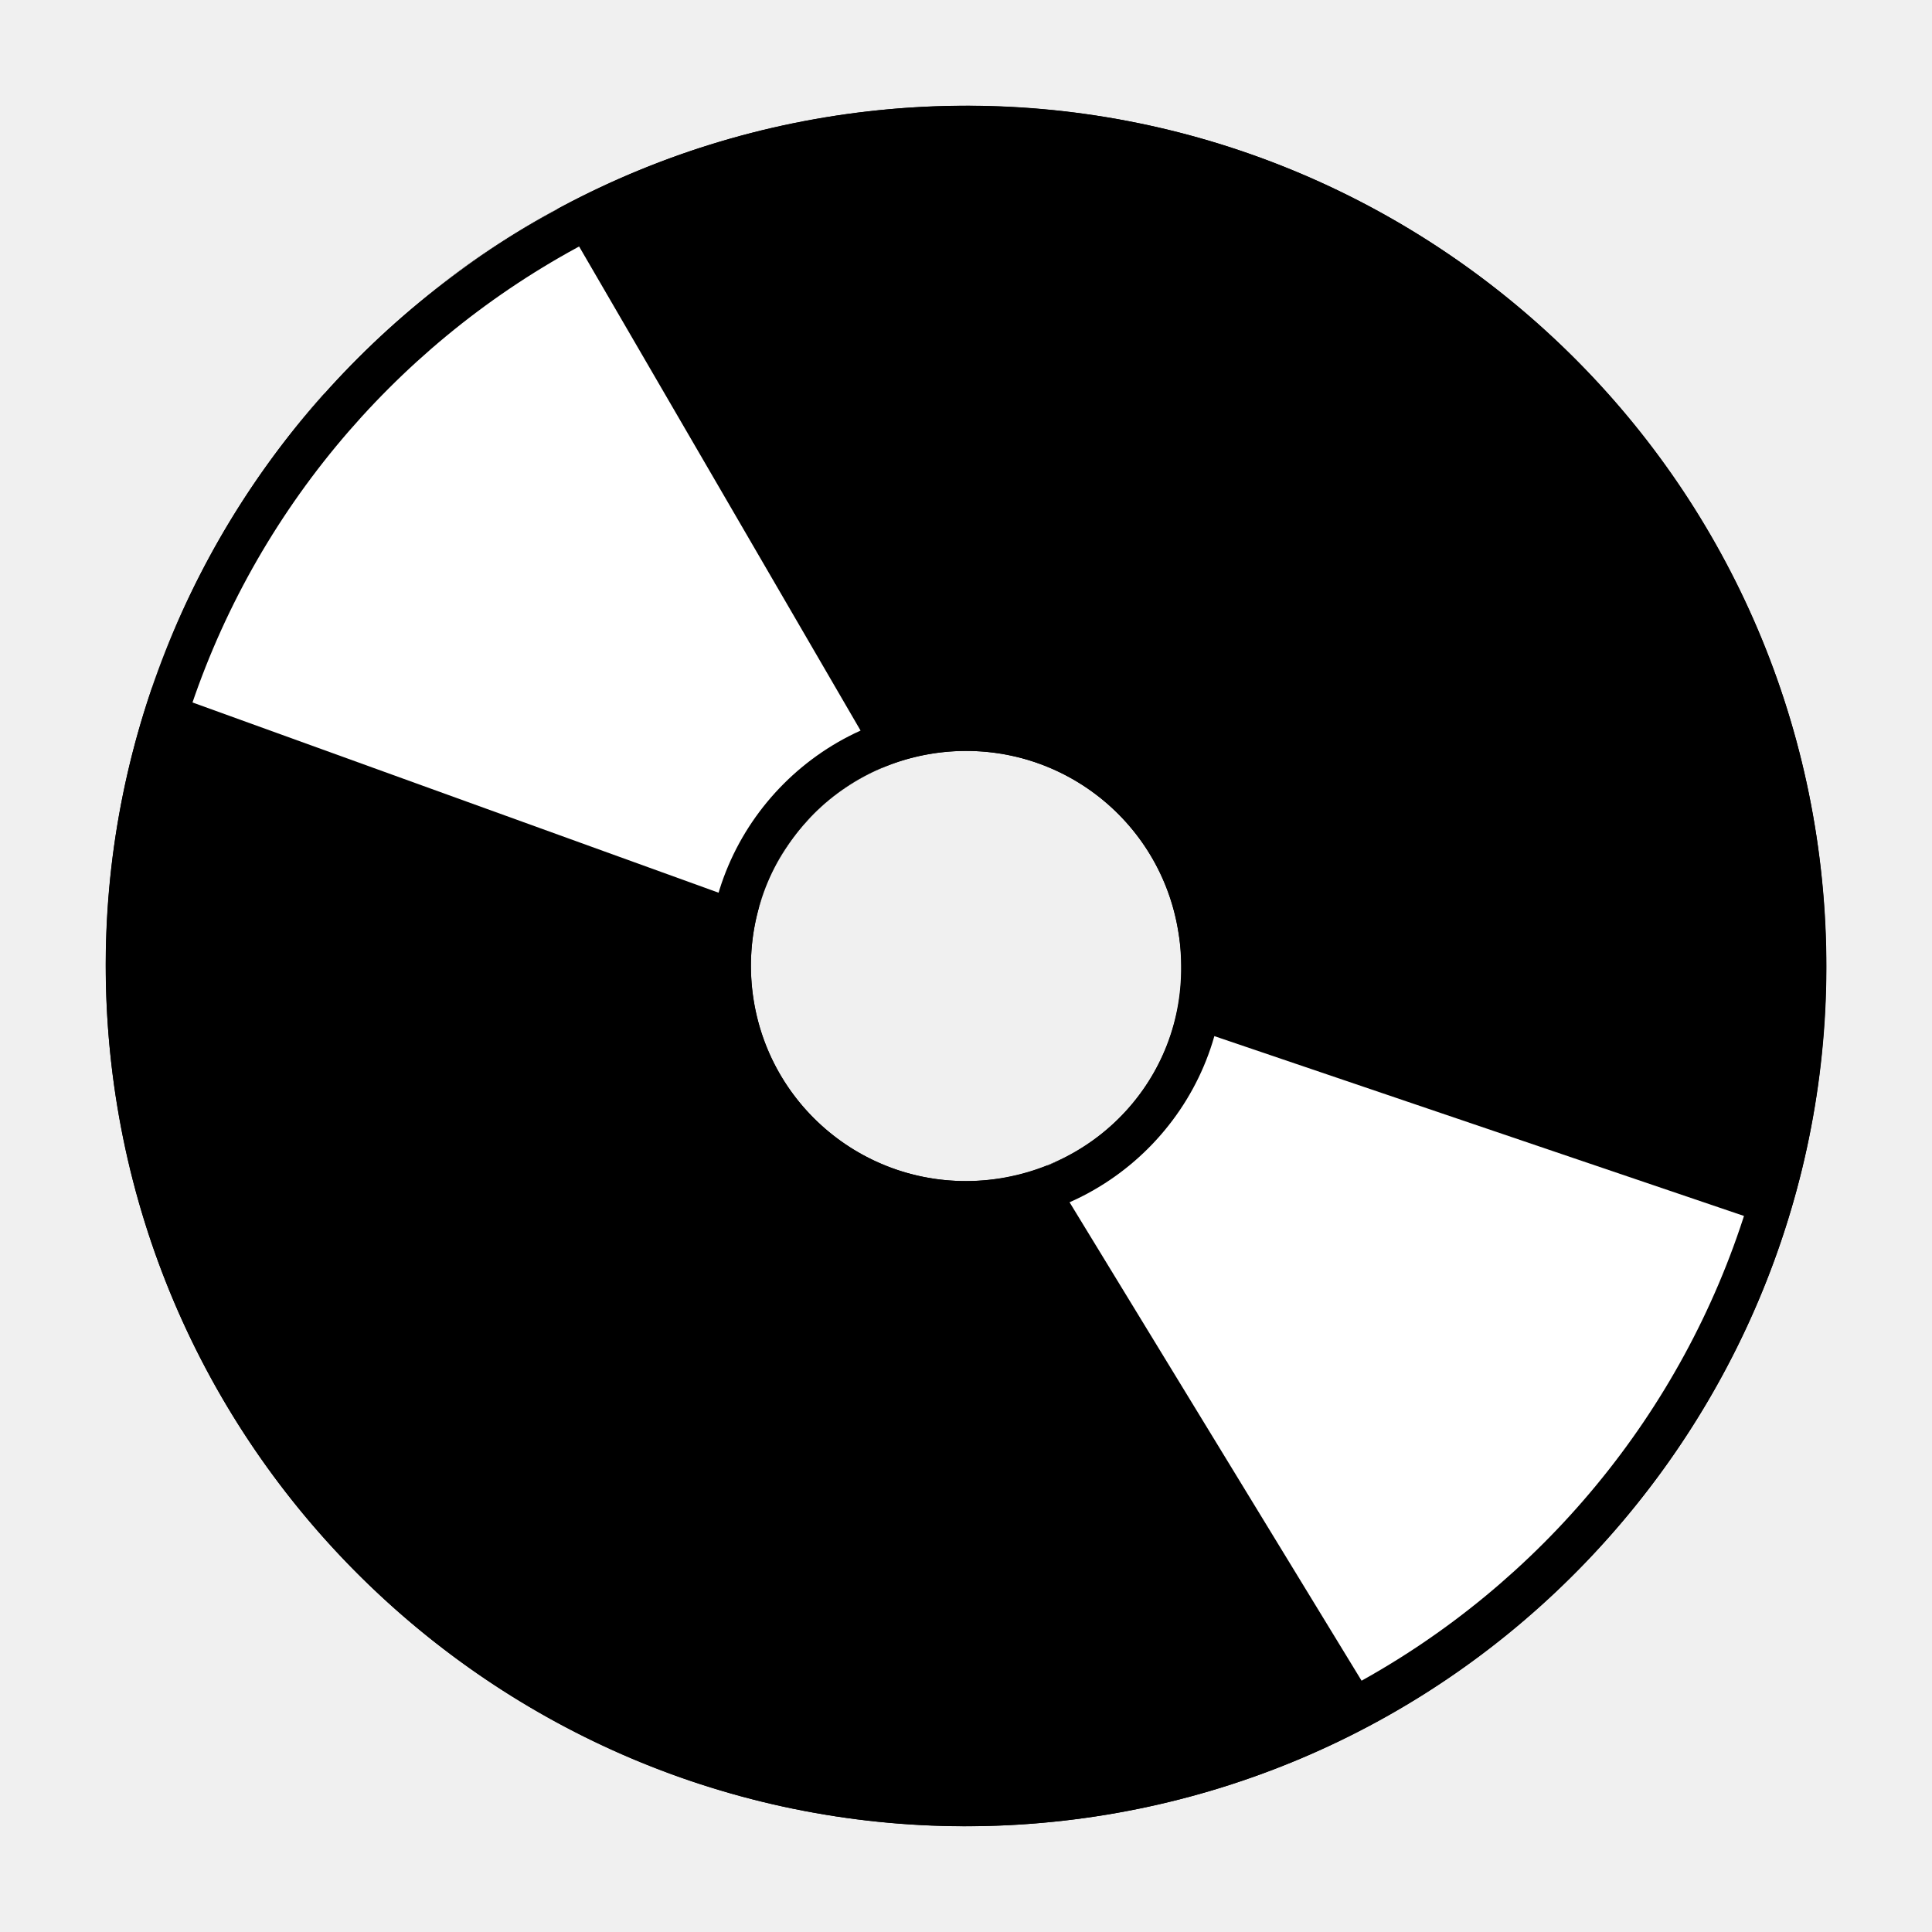
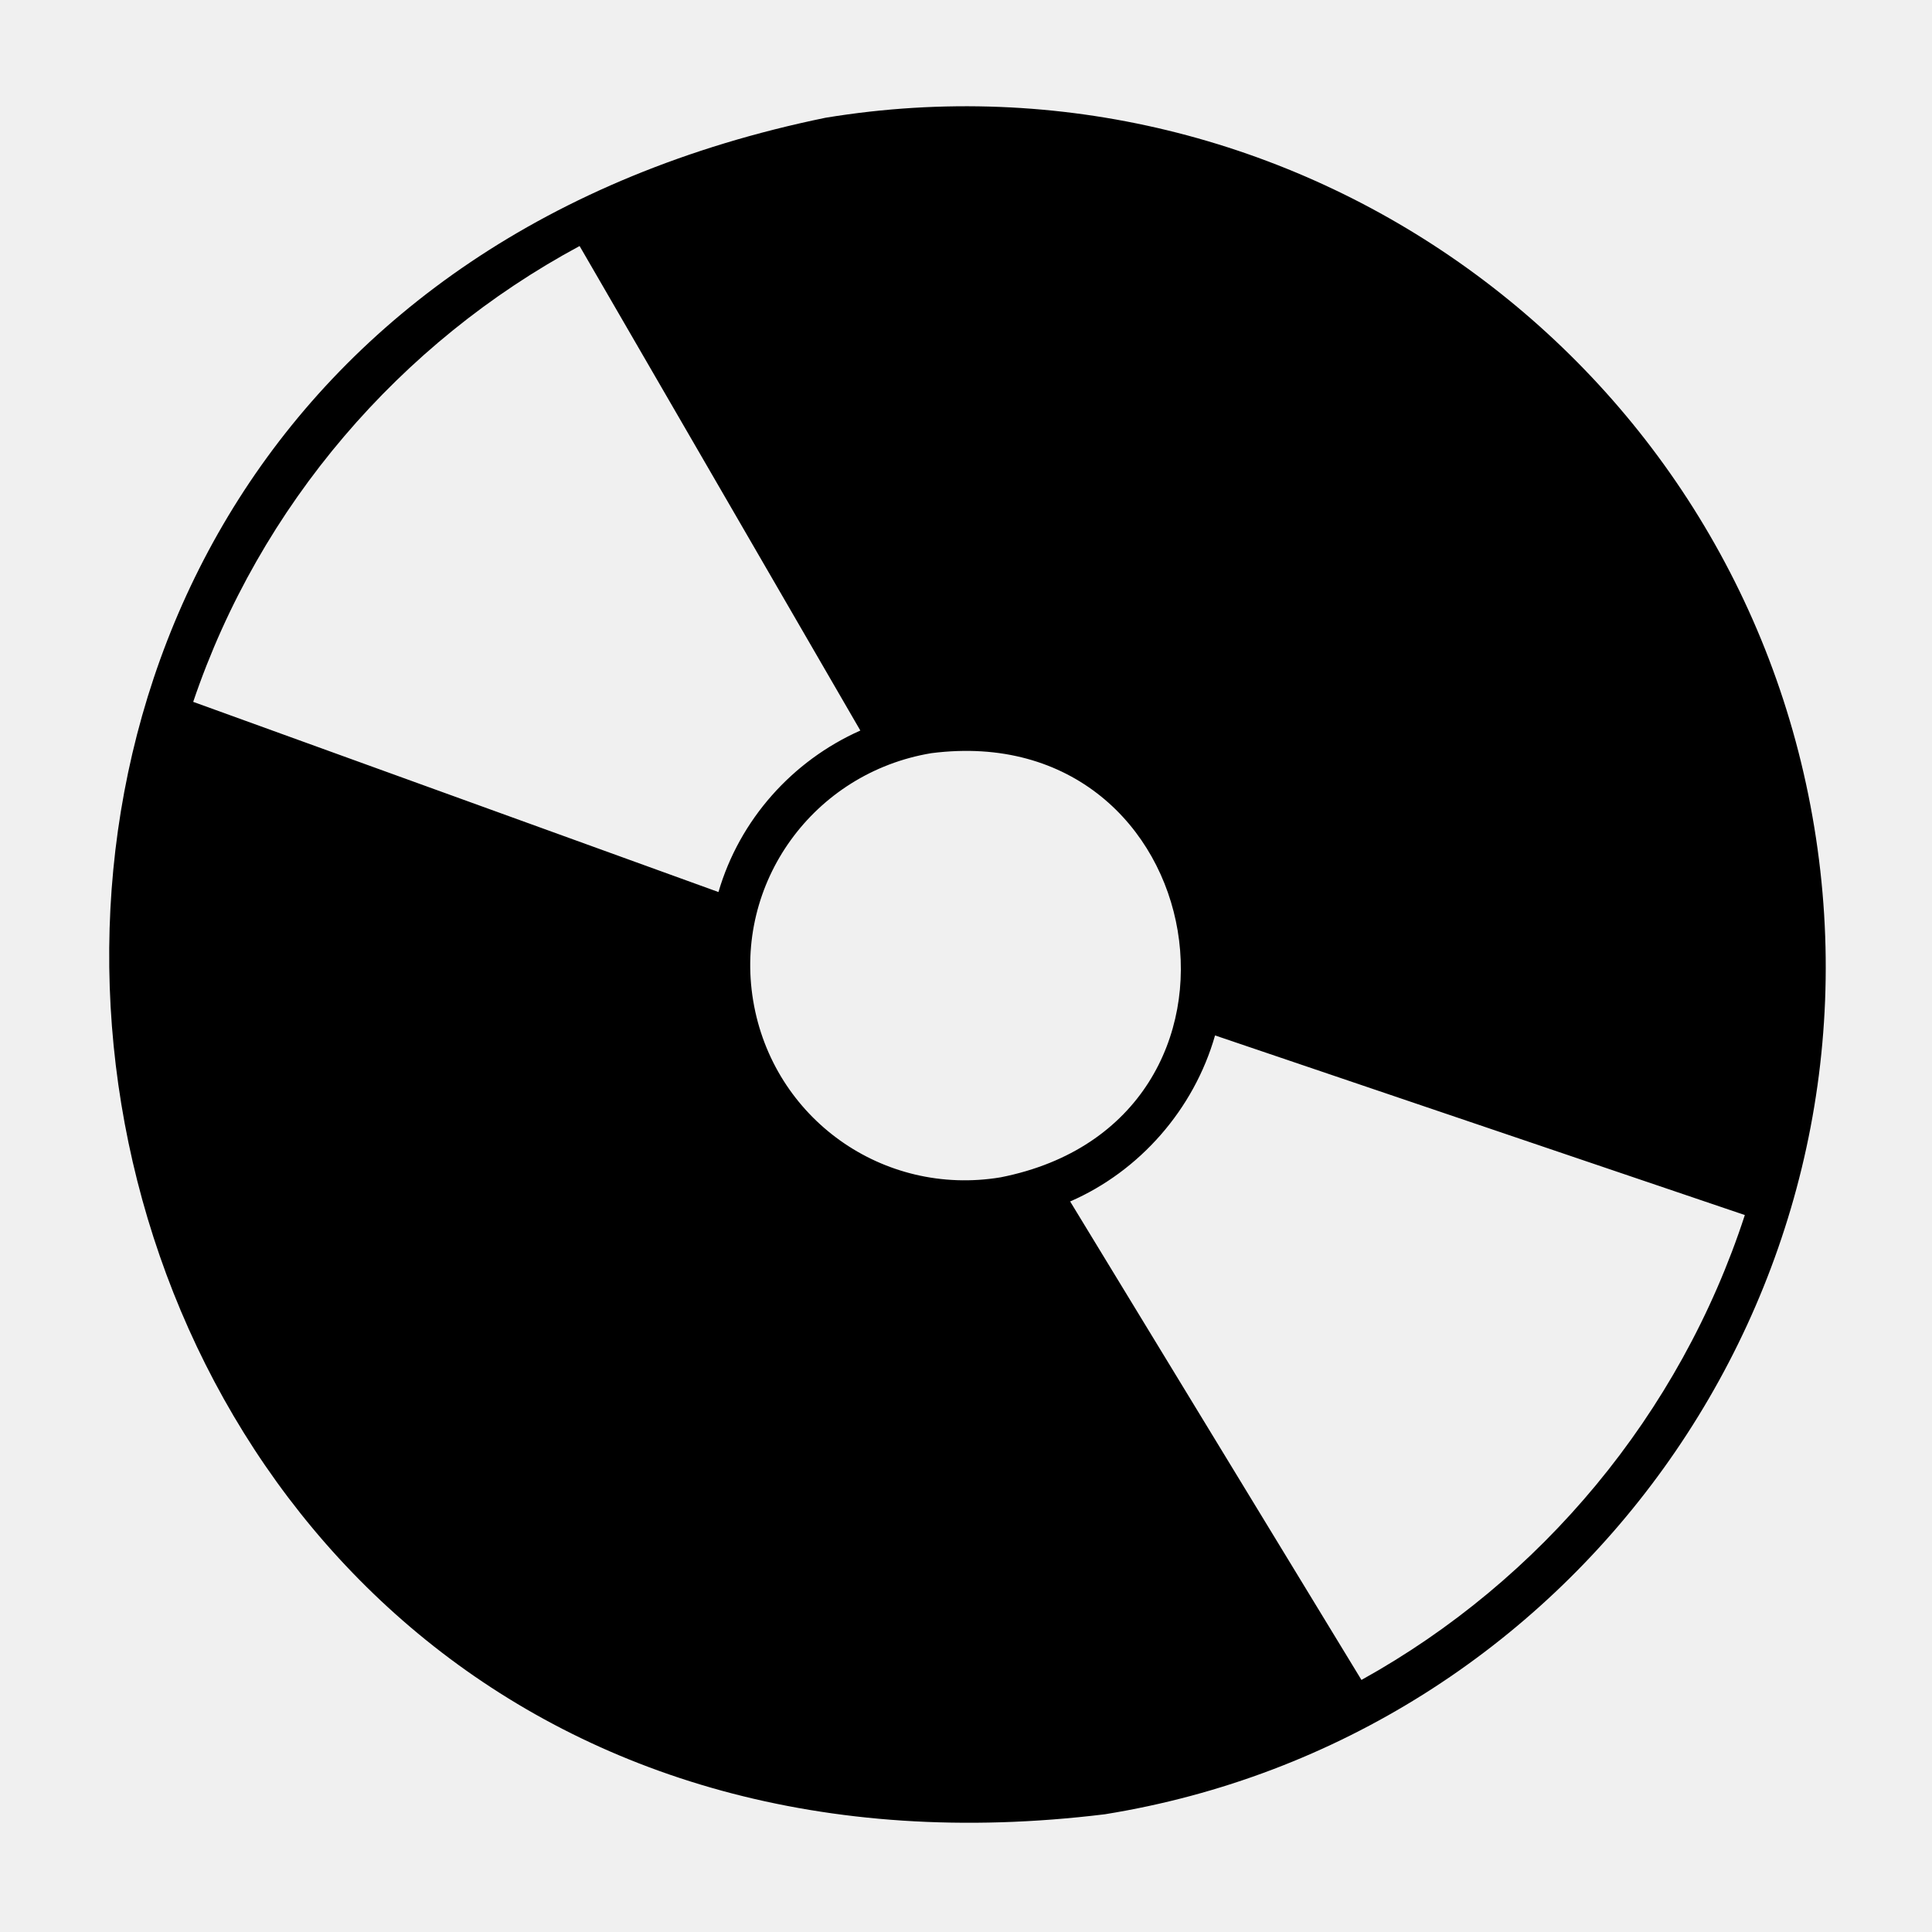
<svg xmlns="http://www.w3.org/2000/svg" viewBox="0 0 128 128">
-   <path d="M54.79,7.76C23.76,12.84,2.67,42.18,7.76,73.21s34.43,52.11,65.46,47.03s52.11-34.43,47.03-65.46 C115.16,23.76,85.82,2.67,54.79,7.76z M66.3,78.06c-7.78,1.27-15.09-3.98-16.36-11.76s3.98-15.09,11.76-16.36 s15.09,3.98,16.36,11.76C79.43,69.46,74.18,76.77,66.3,78.06z" />
-   <path d="M10.77,43.61l39.28,17.38c0,0,0.37-1.46,1.05-3.05s1.77-2.87,1.77-2.87L17.9,30.45 c0,0-1.97,2.69-4.04,6.43C11.8,40.63,10.77,43.61,10.77,43.61z" fill="url(#SVGID_1_)" />
-   <path d="M62.53,49.83L44.8,10.33c0,0-7.16,2.24-14.78,7.91 C22.61,23.76,17.9,30.45,17.9,30.45l34.97,24.62c0,0,1.33-1.82,4.05-3.45S62.53,49.83,62.53,49.83z" fill="url(#SVGID_00000179635912399266903840000006123083549430510209_)" />
-   <path d="M36.92,13.84c0,0-4.64,2.57-8.52,5.62c-3.89,3.05-6.94,6.57-6.94,6.57l0.03,0.03 c-1.1,1.25-3.85,4.53-6.37,8.77c-3.71,6.23-5.05,10.74-5.05,10.74l40.21,14.54c0,0,0.52-1.78,1.66-3.72 c0.46-0.78,1.01-1.45,1.46-1.95c0.47-0.48,1.17-1.16,2-1.8c1.48-1.15,3.05-1.77,3.05-1.77L36.92,13.84z" fill="#FFFFFF" />
-   <path d="M117.16,83.31L78.02,67.03c0,0-0.34,1.46-1,3.07 S75.29,73,75.29,73l34.96,23.58c0,0,1.93-2.72,3.93-6.5S117.16,83.31,117.16,83.31z" fill="url(#SVGID_00000117634247338496505890000012284543226321188254_)" />
-   <path d="M65.72,78.4l17.96,38.75c0,0,7.12-2.36,14.65-8.16 c7.33-5.65,11.93-12.42,11.93-12.42L75.3,72.99c0,0-1.3,1.84-3.99,3.51C68.61,78.18,65.72,78.4,65.72,78.4z" fill="url(#SVGID_00000141441462484042649270000010271621675400141992_)" />
-   <path d="M117.84,81.34L78.05,67.83c0,0-0.48,1.78-1.59,3.74c-0.34,0.6-0.74,1.14-1.1,1.59l-0.19-0.17 c0,0-0.82,1.19-2.28,2.37c-1.46,1.17-3.52,1.85-3.52,1.85l22.15,36.29c0,0,4.59-2.64,8.42-5.75c3.84-3.11,6.83-6.69,6.83-6.69 l-0.03-0.03c1.07-1.26,3.77-4.59,6.23-8.87C116.58,85.87,117.84,81.34,117.84,81.34z" fill="#FFFFFF" />
-   <path d="M64,9.86c29.83,0,54.14,24.32,54.14,54.14S93.83,118.14,64,118.14S9.86,93.83,9.86,64S34.17,9.86,64,9.86 M64,81.1 c9.4,0,17.1-7.69,17.1-17.1S73.4,46.9,64,46.9S46.9,54.6,46.9,64S54.6,81.1,64,81.1 M64,7.01C32.56,7.01,7.01,32.56,7.01,64 S32.56,120.99,64,120.99S120.99,95.44,120.99,64S95.44,7.01,64,7.01z M64,78.25c-7.88,0-14.25-6.36-14.25-14.25 S56.12,49.75,64,49.75S78.25,56.12,78.25,64C78.34,71.88,71.98,78.25,64,78.25z" />
+   <path d="M120.2,54.8c-5.1-31-34.4-52.1-65.5-47C-19.3,23-1.9,129.4,73.2,120.2C104.2,115.2,125.3,85.8,120.2,54.8z M12.8,46.5 c4.4-13,13.7-23.8,25.6-30.2L57,48.4c-4.5,2-8,5.9-9.4,10.7L12.8,46.5z M49.9,66.3c-1.3-7.8,4-15.1,11.8-16.4 c18.7-2.4,23.3,24.4,4.6,28.1C58.5,79.3,51.2,74.1,49.9,66.3z M90.2,111.3L70.9,79.6c4.6-2,8.2-6.1,9.6-11l35.1,11.9 C111.3,93.7,102.1,104.7,90.2,111.3z" />
</svg>
